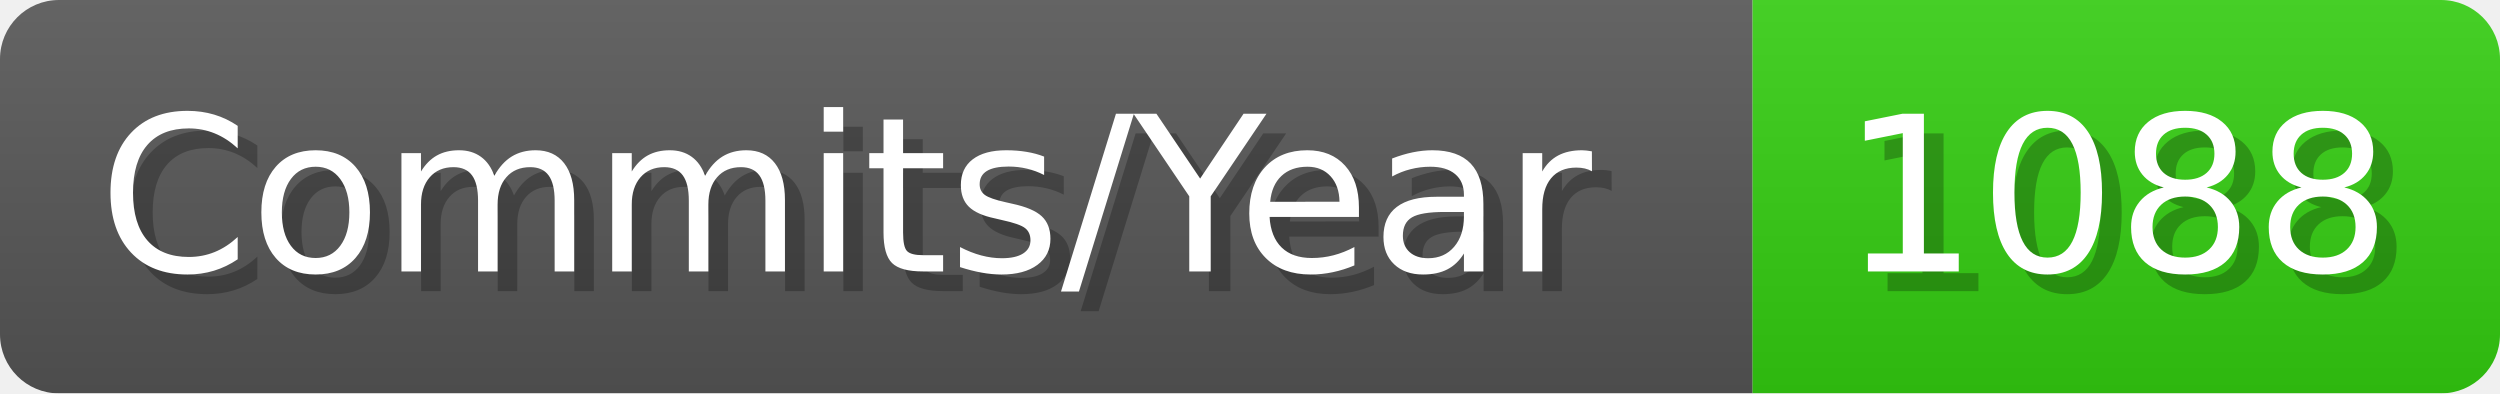
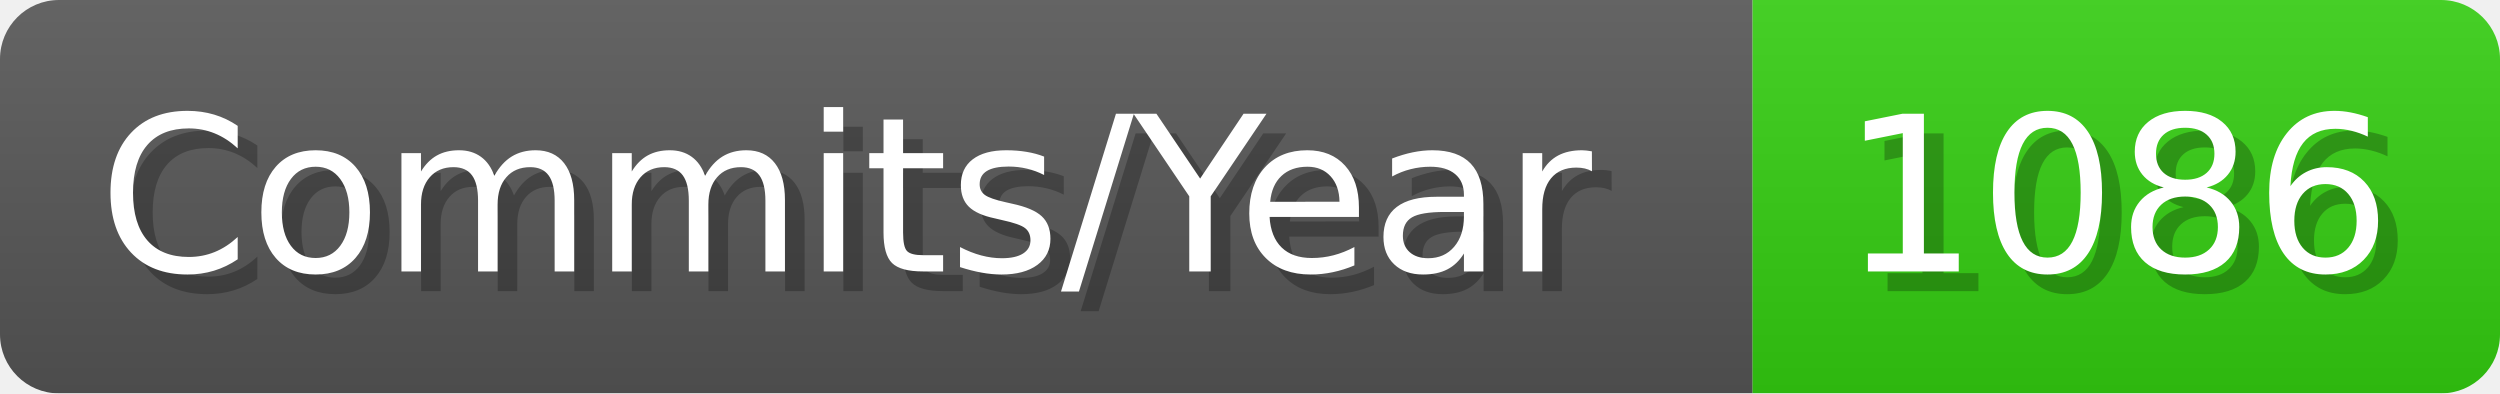
- <svg xmlns="http://www.w3.org/2000/svg" width="127.1" height="20" viewBox="0 0 1271 200" role="img" aria-label="Commits/Year: 1088">
+ <svg xmlns="http://www.w3.org/2000/svg" width="127.1" height="20" viewBox="0 0 1271 200" role="img" aria-label="Commits/Year: 1086">
  <linearGradient id="aUPdi" x2="0" y2="100%">
    <stop offset="0" stop-opacity=".1" stop-color="#EEE" />
    <stop offset="1" stop-opacity=".1" />
  </linearGradient>
  <mask id="WfAiQ">
    <rect width="1271" height="200" rx="30" fill="#FFF" />
  </mask>
  <g mask="url(#WfAiQ)">
    <rect width="891" height="200" fill="#555" />
    <rect width="380" height="200" fill="#3C1" x="891" />
    <rect width="1271" height="200" fill="url(#aUPdi)" />
  </g>
  <g aria-hidden="true" fill="#fff" text-anchor="start" font-family="Verdana,DejaVu Sans,sans-serif" font-size="110">
    <text x="60" y="148" textLength="791" fill="#000" opacity="0.25">Commits/Year</text>
    <text x="50" y="138" textLength="791">Commits/Year</text>
-     <text x="946" y="148" textLength="280" fill="#000" opacity="0.25">1088</text>
-     <text x="936" y="138" textLength="280">1088</text>
+     <text x="946" y="148" textLength="280" fill="#000" opacity="0.25">1086</text>
+     <text x="936" y="138" textLength="280">1086</text>
  </g>
</svg>
